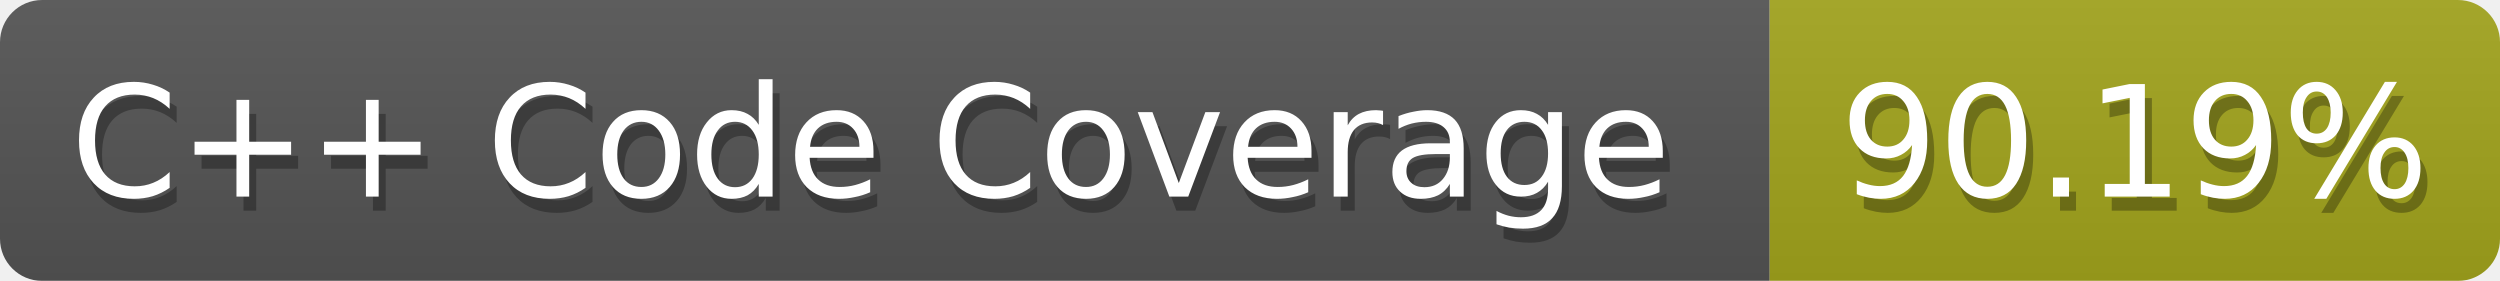
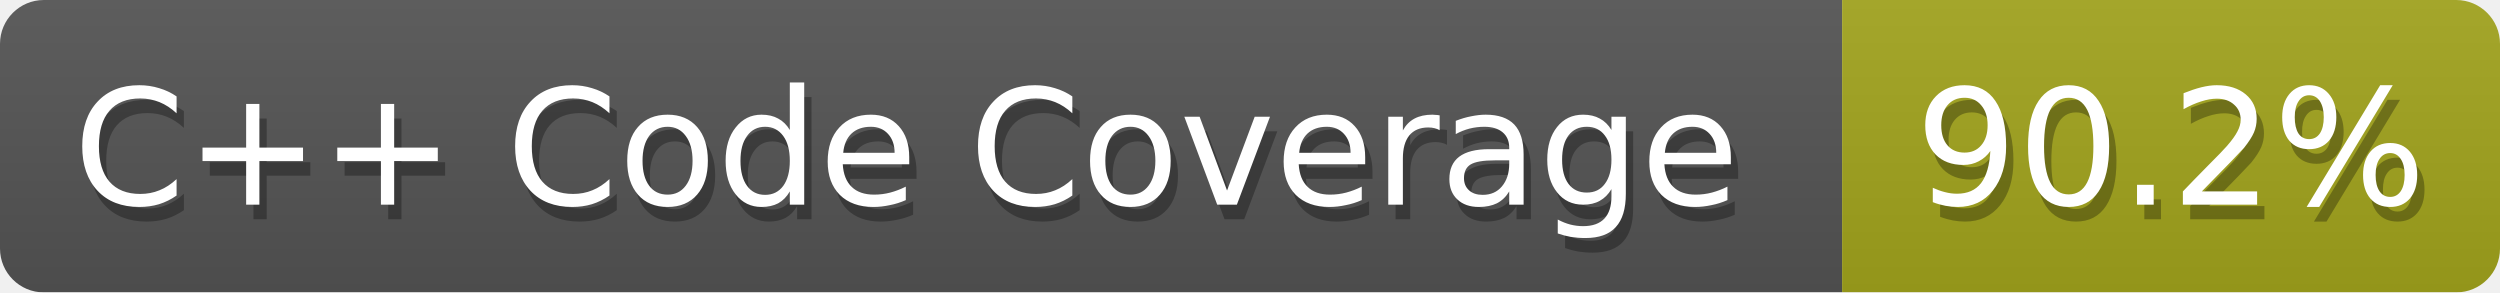
- <svg xmlns="http://www.w3.org/2000/svg" width="178" height="20">
+ <svg xmlns="http://www.w3.org/2000/svg" width="171" height="20">
  <defs>
    <linearGradient id="smooth" x2="0" y2="100%">
      <stop offset="0" stop-color="#aaa" stop-opacity=".1" />
      <stop offset="1" stop-opacity=".1" />
    </linearGradient>
    <style>text{font-size:11px;font-family:Verdana,DejaVu Sans,Geneva,sans-serif}text.shadow{fill:#010101;fill-opacity:.3}text.high{fill:#fff}</style>
    <mask id="round">
      <rect width="100%" height="100%" fill="#fff" rx="3" />
    </mask>
  </defs>
  <g id="bg" mask="url(#round)">
    <path fill="#555" d="M0 0h126v20H0z" />
-     <path fill="#a4a61d" d="M126 0h52v20h-52z" />
-     <path fill="url(#smooth)" d="M0 0h178v20H0z" />
+     <path fill="#a4a61d" d="M126 0h45v20h-45z" />
+     <path fill="url(#smooth)" d="M0 0h171v20H0z" />
  </g>
  <g id="fg">
    <text x="5.5" y="15" class="shadow">C++ Code Coverage</text>
    <text x="5" y="14" class="high">C++ Code Coverage</text>
-     <text x="131.5" y="15" class="shadow">90.19%</text>
-     <text x="131" y="14" class="high">90.19%</text>
+     <text x="131.5" y="15" class="shadow">90.2%</text>
+     <text x="131" y="14" class="high">90.2%</text>
  </g>
</svg>
